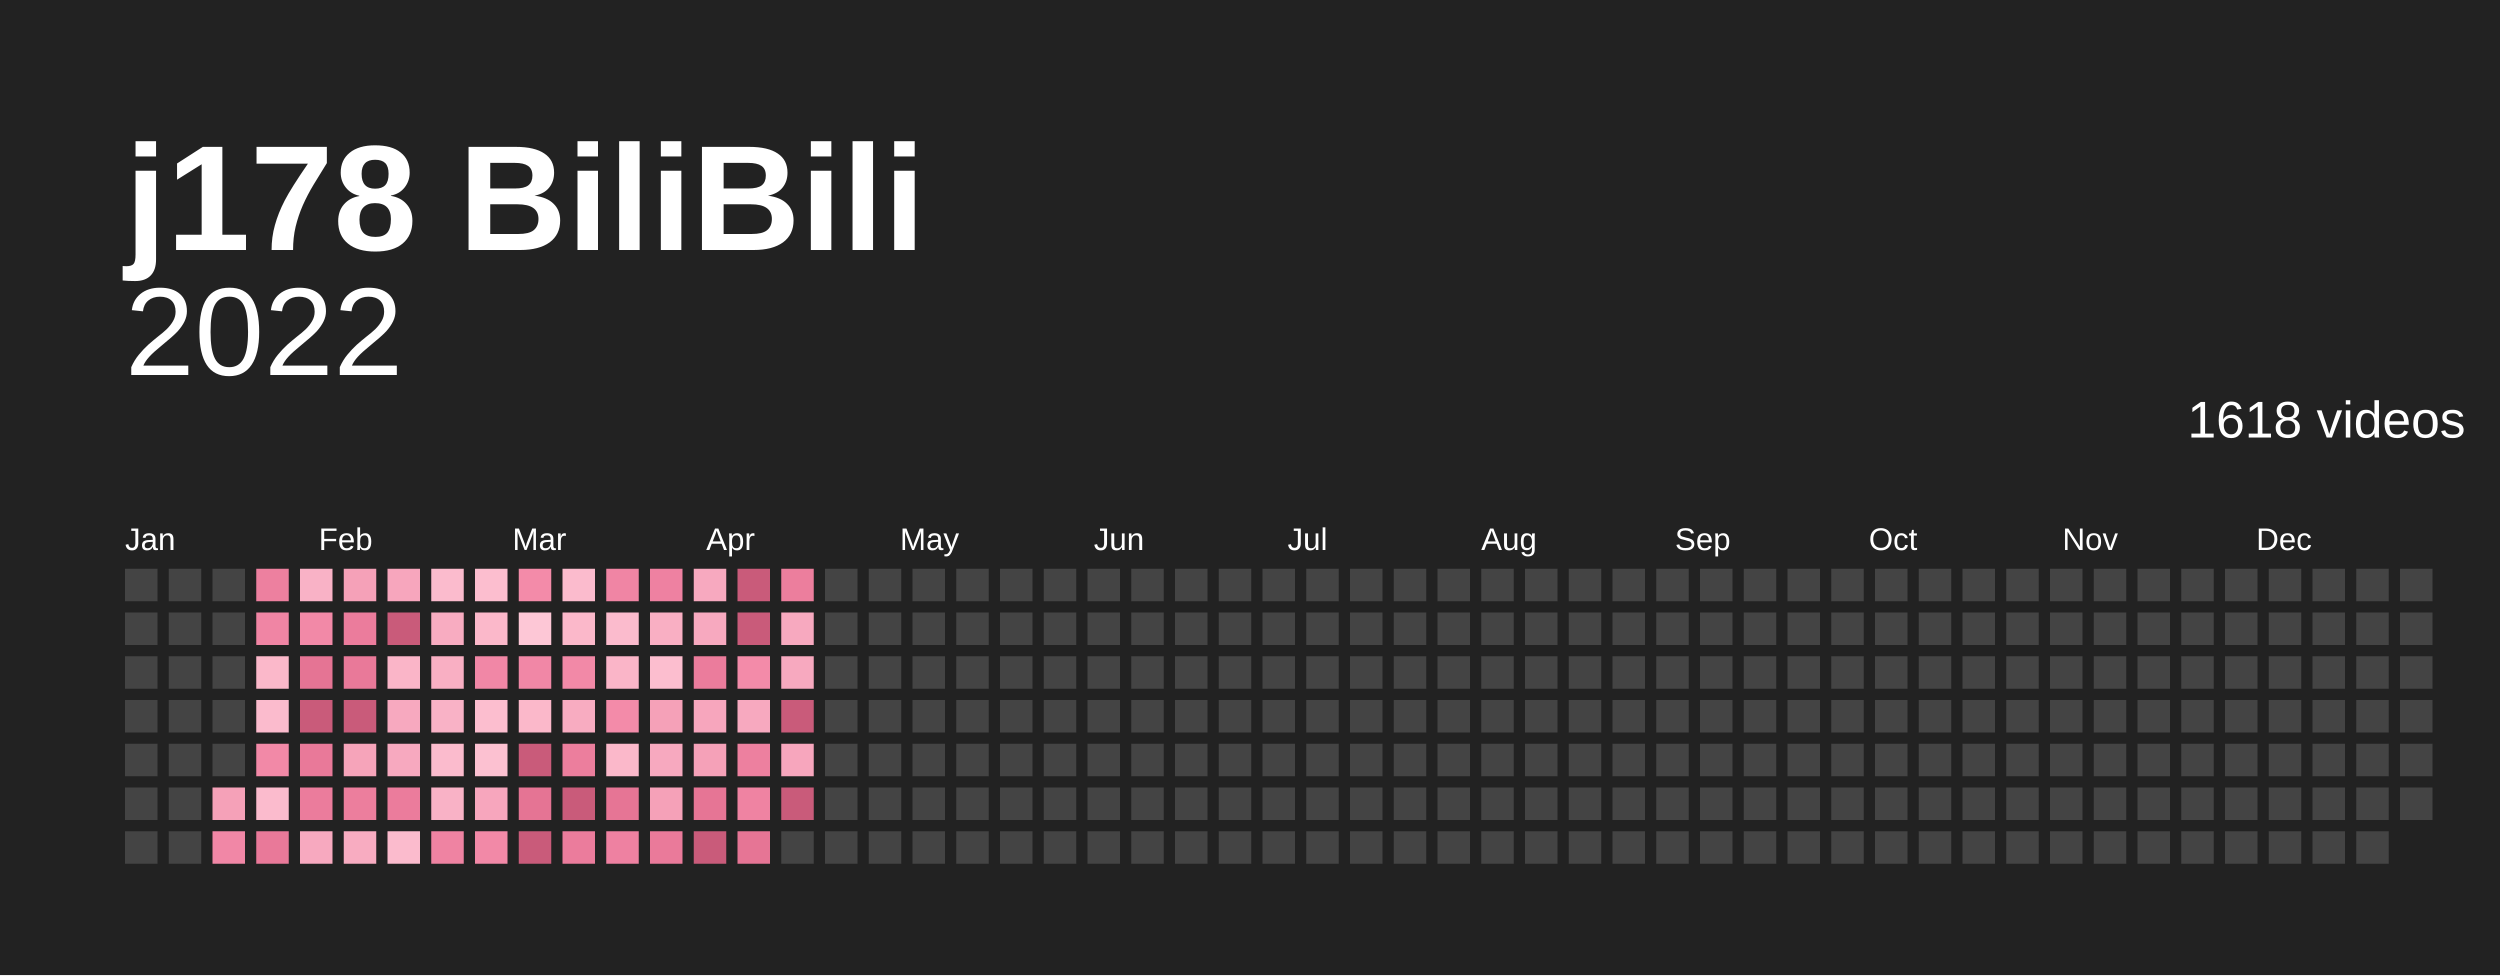
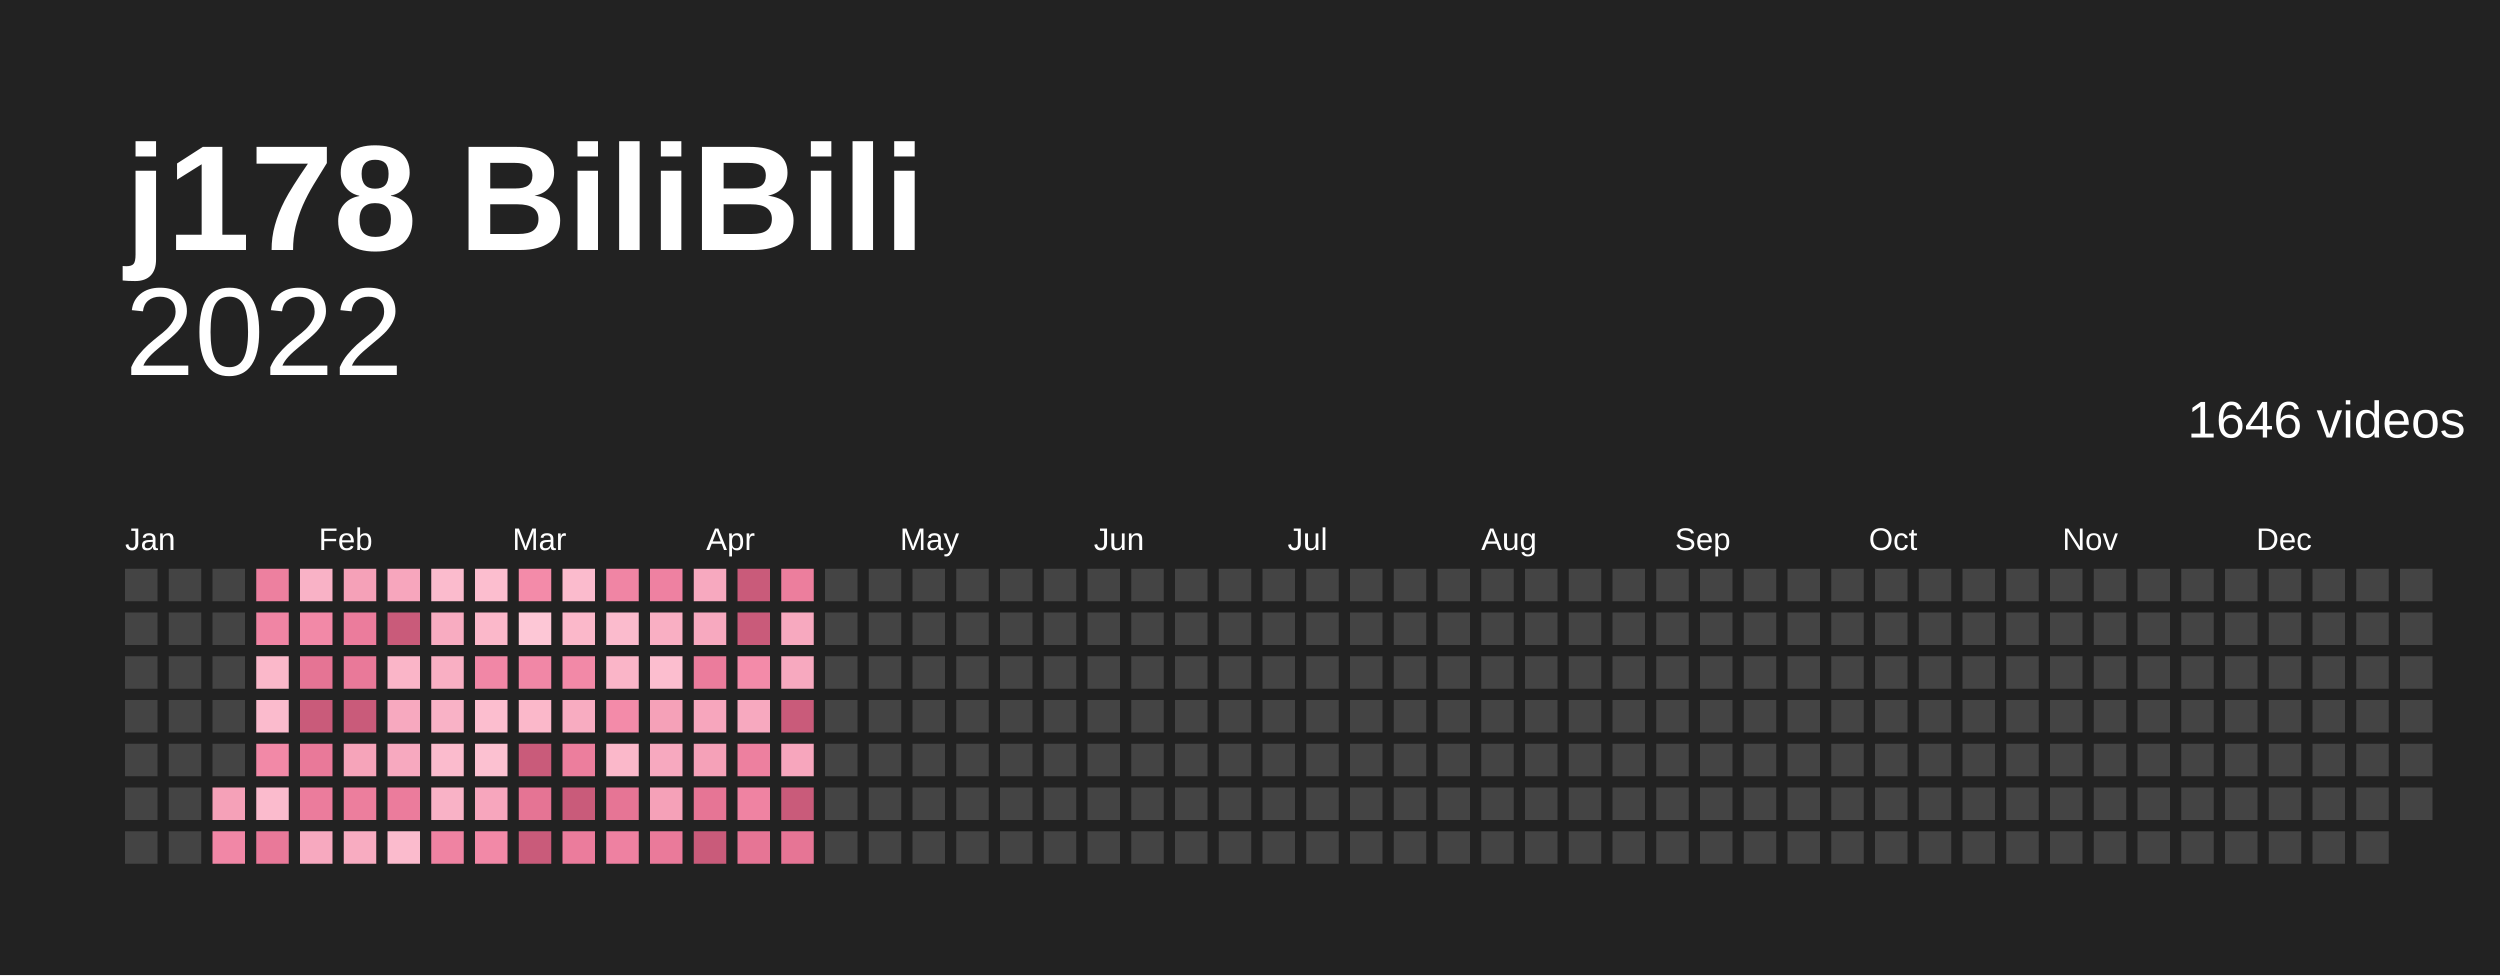
<svg xmlns="http://www.w3.org/2000/svg" baseProfile="full" height="78mm" version="1.1" viewBox="0,0,200,78" width="200mm">
  <defs />
  <rect fill="#222222" height="78" width="200" x="0" y="0" />
  <text fill="#ffffff" style="font-size:12px; font-family:Arial; font-weight:bold;" x="10" y="20">j178 BiliBili</text>
  <text alignment-baseline="hanging" fill="#ffffff" style="font-size:10.0px; font-family:Arial;" x="10" y="30">2022</text>
-   <text alignment-baseline="hanging" fill="#ffffff" style="font-size:4.125px; font-family:Arial;" x="175" y="35">1618 videos</text>
+   <text alignment-baseline="hanging" fill="#ffffff" style="font-size:4.125px; font-family:Arial;" x="175" y="35">1646 videos</text>
  <text fill="#ffffff" style="font-size:2.5px; font-family:Arial" x="10.0" y="44">Jan</text>
  <text fill="#ffffff" style="font-size:2.5px; font-family:Arial" x="25.5" y="44">Feb</text>
  <text fill="#ffffff" style="font-size:2.5px; font-family:Arial" x="41.0" y="44">Mar</text>
  <text fill="#ffffff" style="font-size:2.5px; font-family:Arial" x="56.5" y="44">Apr</text>
  <text fill="#ffffff" style="font-size:2.5px; font-family:Arial" x="72.0" y="44">May</text>
  <text fill="#ffffff" style="font-size:2.5px; font-family:Arial" x="87.5" y="44">Jun</text>
  <text fill="#ffffff" style="font-size:2.5px; font-family:Arial" x="103.0" y="44">Jul</text>
  <text fill="#ffffff" style="font-size:2.5px; font-family:Arial" x="118.5" y="44">Aug</text>
  <text fill="#ffffff" style="font-size:2.5px; font-family:Arial" x="134.0" y="44">Sep</text>
  <text fill="#ffffff" style="font-size:2.5px; font-family:Arial" x="149.5" y="44">Oct</text>
  <text fill="#ffffff" style="font-size:2.5px; font-family:Arial" x="165.0" y="44">Nov</text>
  <text fill="#ffffff" style="font-size:2.5px; font-family:Arial" x="180.5" y="44">Dec</text>
  <rect fill="#444444" height="2.6" width="2.6" x="10.0" y="45.5" />
  <rect fill="#444444" height="2.6" width="2.6" x="10.0" y="49.0" />
  <rect fill="#444444" height="2.6" width="2.6" x="10.0" y="52.5" />
  <rect fill="#444444" height="2.6" width="2.6" x="10.0" y="56.0" />
  <rect fill="#444444" height="2.6" width="2.6" x="10.0" y="59.5" />
  <rect fill="#444444" height="2.6" width="2.6" x="10.0" y="63.0" />
  <rect fill="#444444" height="2.6" width="2.6" x="10.0" y="66.5" />
  <rect fill="#444444" height="2.6" width="2.6" x="13.5" y="45.5" />
  <rect fill="#444444" height="2.6" width="2.6" x="13.5" y="49.0" />
  <rect fill="#444444" height="2.6" width="2.6" x="13.5" y="52.5" />
  <rect fill="#444444" height="2.6" width="2.6" x="13.5" y="56.0" />
  <rect fill="#444444" height="2.6" width="2.6" x="13.5" y="59.5" />
  <rect fill="#444444" height="2.6" width="2.6" x="13.5" y="63.0" />
  <rect fill="#444444" height="2.6" width="2.6" x="13.5" y="66.5" />
  <rect fill="#444444" height="2.6" width="2.6" x="17.0" y="45.5" />
  <rect fill="#444444" height="2.6" width="2.6" x="17.0" y="49.0" />
  <rect fill="#444444" height="2.6" width="2.6" x="17.0" y="52.5" />
  <rect fill="#444444" height="2.6" width="2.6" x="17.0" y="56.0" />
  <rect fill="#444444" height="2.6" width="2.6" x="17.0" y="59.5" />
  <rect fill="#f5a1b8" height="2.6" width="2.6" x="17.0" y="63.0" />
  <rect fill="#f187a6" height="2.6" width="2.6" x="17.0" y="66.5" />
  <rect fill="#ed809f" height="2.6" width="2.6" x="20.5" y="45.5" />
  <rect fill="#f085a4" height="2.6" width="2.6" x="20.5" y="49.0" />
  <rect fill="#fbb8ca" height="2.6" width="2.6" x="20.5" y="52.5" />
  <rect fill="#fbbbcd" height="2.6" width="2.6" x="20.5" y="56.0" />
  <rect fill="#f289a7" height="2.6" width="2.6" x="20.5" y="59.5" />
  <rect fill="#fbbbcd" height="2.6" width="2.6" x="20.5" y="63.0" />
  <rect fill="#e97999" height="2.6" width="2.6" x="20.5" y="66.5" />
  <rect fill="#f9b2c6" height="2.6" width="2.6" x="24.0" y="45.5" />
  <rect fill="#f289a7" height="2.6" width="2.6" x="24.0" y="49.0" />
  <rect fill="#e57494" height="2.6" width="2.6" x="24.0" y="52.5" />
  <rect fill="#c95b7a" height="2.6" width="2.6" x="24.0" y="56.0" />
  <rect fill="#e97999" height="2.6" width="2.6" x="24.0" y="59.5" />
  <rect fill="#eb7c9c" height="2.6" width="2.6" x="24.0" y="63.0" />
  <rect fill="#f7a9bf" height="2.6" width="2.6" x="24.0" y="66.5" />
  <rect fill="#f5a1b8" height="2.6" width="2.6" x="27.5" y="45.5" />
  <rect fill="#eb7c9c" height="2.6" width="2.6" x="27.5" y="49.0" />
  <rect fill="#e97999" height="2.6" width="2.6" x="27.5" y="52.5" />
  <rect fill="#c95b7a" height="2.6" width="2.6" x="27.5" y="56.0" />
  <rect fill="#f6a4ba" height="2.6" width="2.6" x="27.5" y="59.5" />
  <rect fill="#ec7e9d" height="2.6" width="2.6" x="27.5" y="63.0" />
  <rect fill="#f8acc1" height="2.6" width="2.6" x="27.5" y="66.5" />
  <rect fill="#f7a6bd" height="2.6" width="2.6" x="31.0" y="45.5" />
  <rect fill="#c95b7a" height="2.6" width="2.6" x="31.0" y="49.0" />
  <rect fill="#fab5c8" height="2.6" width="2.6" x="31.0" y="52.5" />
  <rect fill="#f7a9bf" height="2.6" width="2.6" x="31.0" y="56.0" />
  <rect fill="#f7a9bf" height="2.6" width="2.6" x="31.0" y="59.5" />
  <rect fill="#eb7c9c" height="2.6" width="2.6" x="31.0" y="63.0" />
  <rect fill="#fbbbcd" height="2.6" width="2.6" x="31.0" y="66.5" />
  <rect fill="#fbbbcd" height="2.6" width="2.6" x="34.5" y="45.5" />
  <rect fill="#f8acc1" height="2.6" width="2.6" x="34.5" y="49.0" />
  <rect fill="#f9afc3" height="2.6" width="2.6" x="34.5" y="52.5" />
  <rect fill="#f9b2c6" height="2.6" width="2.6" x="34.5" y="56.0" />
  <rect fill="#fbbbcd" height="2.6" width="2.6" x="34.5" y="59.5" />
  <rect fill="#f9b2c6" height="2.6" width="2.6" x="34.5" y="63.0" />
  <rect fill="#ef83a2" height="2.6" width="2.6" x="34.5" y="66.5" />
  <rect fill="#fcbecf" height="2.6" width="2.6" x="38.0" y="45.5" />
  <rect fill="#fbb8ca" height="2.6" width="2.6" x="38.0" y="49.0" />
  <rect fill="#f187a6" height="2.6" width="2.6" x="38.0" y="52.5" />
  <rect fill="#fcbecf" height="2.6" width="2.6" x="38.0" y="56.0" />
  <rect fill="#fcc1d1" height="2.6" width="2.6" x="38.0" y="59.5" />
  <rect fill="#f7a6bd" height="2.6" width="2.6" x="38.0" y="63.0" />
  <rect fill="#f289a7" height="2.6" width="2.6" x="38.0" y="66.5" />
  <rect fill="#f38ba9" height="2.6" width="2.6" x="41.5" y="45.5" />
  <rect fill="#fdc7d6" height="2.6" width="2.6" x="41.5" y="49.0" />
  <rect fill="#f187a6" height="2.6" width="2.6" x="41.5" y="52.5" />
  <rect fill="#fbb8ca" height="2.6" width="2.6" x="41.5" y="56.0" />
  <rect fill="#c95b7a" height="2.6" width="2.6" x="41.5" y="59.5" />
  <rect fill="#e57494" height="2.6" width="2.6" x="41.5" y="63.0" />
  <rect fill="#c95b7a" height="2.6" width="2.6" x="41.5" y="66.5" />
  <rect fill="#fbbbcd" height="2.6" width="2.6" x="45.0" y="45.5" />
  <rect fill="#fbb8ca" height="2.6" width="2.6" x="45.0" y="49.0" />
  <rect fill="#f289a7" height="2.6" width="2.6" x="45.0" y="52.5" />
  <rect fill="#f8acc1" height="2.6" width="2.6" x="45.0" y="56.0" />
  <rect fill="#ec7e9d" height="2.6" width="2.6" x="45.0" y="59.5" />
  <rect fill="#c95b7a" height="2.6" width="2.6" x="45.0" y="63.0" />
  <rect fill="#eb7c9c" height="2.6" width="2.6" x="45.0" y="66.5" />
  <rect fill="#f085a4" height="2.6" width="2.6" x="48.5" y="45.5" />
  <rect fill="#fbbbcd" height="2.6" width="2.6" x="48.5" y="49.0" />
  <rect fill="#fab5c8" height="2.6" width="2.6" x="48.5" y="52.5" />
  <rect fill="#f38ba9" height="2.6" width="2.6" x="48.5" y="56.0" />
  <rect fill="#fbb8ca" height="2.6" width="2.6" x="48.5" y="59.5" />
  <rect fill="#e67595" height="2.6" width="2.6" x="48.5" y="63.0" />
  <rect fill="#ee81a1" height="2.6" width="2.6" x="48.5" y="66.5" />
  <rect fill="#ee81a1" height="2.6" width="2.6" x="52.0" y="45.5" />
  <rect fill="#f9afc3" height="2.6" width="2.6" x="52.0" y="49.0" />
  <rect fill="#fcbecf" height="2.6" width="2.6" x="52.0" y="52.5" />
  <rect fill="#f5a1b8" height="2.6" width="2.6" x="52.0" y="56.0" />
  <rect fill="#f7a9bf" height="2.6" width="2.6" x="52.0" y="59.5" />
  <rect fill="#f5a1b8" height="2.6" width="2.6" x="52.0" y="63.0" />
  <rect fill="#ea7a9a" height="2.6" width="2.6" x="52.0" y="66.5" />
  <rect fill="#f7a9bf" height="2.6" width="2.6" x="55.5" y="45.5" />
  <rect fill="#f7a9bf" height="2.6" width="2.6" x="55.5" y="49.0" />
  <rect fill="#eb7c9c" height="2.6" width="2.6" x="55.5" y="52.5" />
  <rect fill="#f7a6bd" height="2.6" width="2.6" x="55.5" y="56.0" />
  <rect fill="#f5a1b8" height="2.6" width="2.6" x="55.5" y="59.5" />
  <rect fill="#e67595" height="2.6" width="2.6" x="55.5" y="63.0" />
  <rect fill="#c95b7a" height="2.6" width="2.6" x="55.5" y="66.5" />
  <rect fill="#c95b7a" height="2.6" width="2.6" x="59.0" y="45.5" />
  <rect fill="#c95b7a" height="2.6" width="2.6" x="59.0" y="49.0" />
  <rect fill="#f38ba9" height="2.6" width="2.6" x="59.0" y="52.5" />
  <rect fill="#f7a9bf" height="2.6" width="2.6" x="59.0" y="56.0" />
  <rect fill="#ed809f" height="2.6" width="2.6" x="59.0" y="59.5" />
  <rect fill="#ef83a2" height="2.6" width="2.6" x="59.0" y="63.0" />
  <rect fill="#e67595" height="2.6" width="2.6" x="59.0" y="66.5" />
  <rect fill="#ec7e9d" height="2.6" width="2.6" x="62.5" y="45.5" />
  <rect fill="#f7a9bf" height="2.6" width="2.6" x="62.5" y="49.0" />
  <rect fill="#f7a9bf" height="2.6" width="2.6" x="62.5" y="52.5" />
  <rect fill="#c95b7a" height="2.6" width="2.6" x="62.5" y="56.0" />
  <rect fill="#f7a6bd" height="2.6" width="2.6" x="62.5" y="59.5" />
  <rect fill="#c95b7a" height="2.6" width="2.6" x="62.5" y="63.0" />
-   <rect fill="#444444" height="2.6" width="2.6" x="62.5" y="66.5" />
+   <rect fill="#e67595" height="2.6" width="2.6" x="62.5" y="66.5" />
  <rect fill="#444444" height="2.6" width="2.6" x="66.0" y="45.5" />
  <rect fill="#444444" height="2.6" width="2.6" x="66.0" y="49.0" />
  <rect fill="#444444" height="2.6" width="2.6" x="66.0" y="52.5" />
  <rect fill="#444444" height="2.6" width="2.6" x="66.0" y="56.0" />
  <rect fill="#444444" height="2.6" width="2.6" x="66.0" y="59.5" />
  <rect fill="#444444" height="2.6" width="2.6" x="66.0" y="63.0" />
  <rect fill="#444444" height="2.6" width="2.6" x="66.0" y="66.5" />
  <rect fill="#444444" height="2.6" width="2.6" x="69.5" y="45.5" />
  <rect fill="#444444" height="2.6" width="2.6" x="69.5" y="49.0" />
  <rect fill="#444444" height="2.6" width="2.6" x="69.5" y="52.5" />
  <rect fill="#444444" height="2.6" width="2.6" x="69.5" y="56.0" />
  <rect fill="#444444" height="2.6" width="2.6" x="69.5" y="59.5" />
  <rect fill="#444444" height="2.6" width="2.6" x="69.5" y="63.0" />
  <rect fill="#444444" height="2.6" width="2.6" x="69.5" y="66.5" />
  <rect fill="#444444" height="2.6" width="2.6" x="73.0" y="45.5" />
  <rect fill="#444444" height="2.6" width="2.6" x="73.0" y="49.0" />
  <rect fill="#444444" height="2.6" width="2.6" x="73.0" y="52.5" />
  <rect fill="#444444" height="2.6" width="2.6" x="73.0" y="56.0" />
  <rect fill="#444444" height="2.6" width="2.6" x="73.0" y="59.5" />
  <rect fill="#444444" height="2.6" width="2.6" x="73.0" y="63.0" />
  <rect fill="#444444" height="2.6" width="2.6" x="73.0" y="66.5" />
  <rect fill="#444444" height="2.6" width="2.6" x="76.5" y="45.5" />
  <rect fill="#444444" height="2.6" width="2.6" x="76.5" y="49.0" />
  <rect fill="#444444" height="2.6" width="2.6" x="76.5" y="52.5" />
  <rect fill="#444444" height="2.6" width="2.6" x="76.5" y="56.0" />
  <rect fill="#444444" height="2.6" width="2.6" x="76.5" y="59.5" />
  <rect fill="#444444" height="2.6" width="2.6" x="76.5" y="63.0" />
  <rect fill="#444444" height="2.6" width="2.6" x="76.5" y="66.5" />
  <rect fill="#444444" height="2.6" width="2.6" x="80.0" y="45.5" />
  <rect fill="#444444" height="2.6" width="2.6" x="80.0" y="49.0" />
  <rect fill="#444444" height="2.6" width="2.6" x="80.0" y="52.5" />
  <rect fill="#444444" height="2.6" width="2.6" x="80.0" y="56.0" />
  <rect fill="#444444" height="2.6" width="2.6" x="80.0" y="59.5" />
  <rect fill="#444444" height="2.6" width="2.6" x="80.0" y="63.0" />
  <rect fill="#444444" height="2.6" width="2.6" x="80.0" y="66.5" />
  <rect fill="#444444" height="2.6" width="2.6" x="83.5" y="45.5" />
  <rect fill="#444444" height="2.6" width="2.6" x="83.5" y="49.0" />
  <rect fill="#444444" height="2.6" width="2.6" x="83.5" y="52.5" />
  <rect fill="#444444" height="2.6" width="2.6" x="83.5" y="56.0" />
  <rect fill="#444444" height="2.6" width="2.6" x="83.5" y="59.5" />
  <rect fill="#444444" height="2.6" width="2.6" x="83.5" y="63.0" />
  <rect fill="#444444" height="2.6" width="2.6" x="83.5" y="66.5" />
  <rect fill="#444444" height="2.6" width="2.6" x="87.0" y="45.5" />
  <rect fill="#444444" height="2.6" width="2.6" x="87.0" y="49.0" />
  <rect fill="#444444" height="2.6" width="2.6" x="87.0" y="52.5" />
  <rect fill="#444444" height="2.6" width="2.6" x="87.0" y="56.0" />
  <rect fill="#444444" height="2.6" width="2.6" x="87.0" y="59.5" />
  <rect fill="#444444" height="2.6" width="2.6" x="87.0" y="63.0" />
  <rect fill="#444444" height="2.6" width="2.6" x="87.0" y="66.5" />
  <rect fill="#444444" height="2.6" width="2.6" x="90.5" y="45.5" />
  <rect fill="#444444" height="2.6" width="2.6" x="90.5" y="49.0" />
  <rect fill="#444444" height="2.6" width="2.6" x="90.5" y="52.5" />
  <rect fill="#444444" height="2.6" width="2.6" x="90.5" y="56.0" />
  <rect fill="#444444" height="2.6" width="2.6" x="90.5" y="59.5" />
  <rect fill="#444444" height="2.6" width="2.6" x="90.5" y="63.0" />
  <rect fill="#444444" height="2.6" width="2.6" x="90.5" y="66.5" />
  <rect fill="#444444" height="2.6" width="2.6" x="94.0" y="45.5" />
  <rect fill="#444444" height="2.6" width="2.6" x="94.0" y="49.0" />
  <rect fill="#444444" height="2.6" width="2.6" x="94.0" y="52.5" />
  <rect fill="#444444" height="2.6" width="2.6" x="94.0" y="56.0" />
  <rect fill="#444444" height="2.6" width="2.6" x="94.0" y="59.5" />
  <rect fill="#444444" height="2.6" width="2.6" x="94.0" y="63.0" />
  <rect fill="#444444" height="2.6" width="2.6" x="94.0" y="66.5" />
  <rect fill="#444444" height="2.6" width="2.6" x="97.5" y="45.5" />
  <rect fill="#444444" height="2.6" width="2.6" x="97.5" y="49.0" />
  <rect fill="#444444" height="2.6" width="2.6" x="97.5" y="52.5" />
  <rect fill="#444444" height="2.6" width="2.6" x="97.5" y="56.0" />
  <rect fill="#444444" height="2.6" width="2.6" x="97.5" y="59.5" />
  <rect fill="#444444" height="2.6" width="2.6" x="97.5" y="63.0" />
  <rect fill="#444444" height="2.6" width="2.6" x="97.5" y="66.5" />
  <rect fill="#444444" height="2.6" width="2.6" x="101.0" y="45.5" />
  <rect fill="#444444" height="2.6" width="2.6" x="101.0" y="49.0" />
  <rect fill="#444444" height="2.6" width="2.6" x="101.0" y="52.5" />
  <rect fill="#444444" height="2.6" width="2.6" x="101.0" y="56.0" />
  <rect fill="#444444" height="2.6" width="2.6" x="101.0" y="59.5" />
  <rect fill="#444444" height="2.6" width="2.6" x="101.0" y="63.0" />
  <rect fill="#444444" height="2.6" width="2.6" x="101.0" y="66.5" />
  <rect fill="#444444" height="2.6" width="2.6" x="104.5" y="45.5" />
  <rect fill="#444444" height="2.6" width="2.6" x="104.5" y="49.0" />
  <rect fill="#444444" height="2.6" width="2.6" x="104.5" y="52.5" />
  <rect fill="#444444" height="2.6" width="2.6" x="104.5" y="56.0" />
  <rect fill="#444444" height="2.6" width="2.6" x="104.5" y="59.5" />
  <rect fill="#444444" height="2.6" width="2.6" x="104.5" y="63.0" />
  <rect fill="#444444" height="2.6" width="2.6" x="104.5" y="66.5" />
  <rect fill="#444444" height="2.6" width="2.6" x="108.0" y="45.5" />
  <rect fill="#444444" height="2.6" width="2.6" x="108.0" y="49.0" />
  <rect fill="#444444" height="2.6" width="2.6" x="108.0" y="52.5" />
  <rect fill="#444444" height="2.6" width="2.6" x="108.0" y="56.0" />
  <rect fill="#444444" height="2.6" width="2.6" x="108.0" y="59.5" />
  <rect fill="#444444" height="2.6" width="2.6" x="108.0" y="63.0" />
  <rect fill="#444444" height="2.6" width="2.6" x="108.0" y="66.5" />
  <rect fill="#444444" height="2.6" width="2.6" x="111.5" y="45.5" />
  <rect fill="#444444" height="2.6" width="2.6" x="111.5" y="49.0" />
  <rect fill="#444444" height="2.6" width="2.6" x="111.5" y="52.5" />
  <rect fill="#444444" height="2.6" width="2.6" x="111.5" y="56.0" />
  <rect fill="#444444" height="2.6" width="2.6" x="111.5" y="59.5" />
  <rect fill="#444444" height="2.6" width="2.6" x="111.5" y="63.0" />
  <rect fill="#444444" height="2.6" width="2.6" x="111.5" y="66.5" />
  <rect fill="#444444" height="2.6" width="2.6" x="115.0" y="45.5" />
  <rect fill="#444444" height="2.6" width="2.6" x="115.0" y="49.0" />
  <rect fill="#444444" height="2.6" width="2.6" x="115.0" y="52.5" />
  <rect fill="#444444" height="2.6" width="2.6" x="115.0" y="56.0" />
  <rect fill="#444444" height="2.6" width="2.6" x="115.0" y="59.5" />
  <rect fill="#444444" height="2.6" width="2.6" x="115.0" y="63.0" />
  <rect fill="#444444" height="2.6" width="2.6" x="115.0" y="66.5" />
  <rect fill="#444444" height="2.6" width="2.6" x="118.5" y="45.5" />
  <rect fill="#444444" height="2.6" width="2.6" x="118.5" y="49.0" />
  <rect fill="#444444" height="2.6" width="2.6" x="118.5" y="52.5" />
  <rect fill="#444444" height="2.6" width="2.6" x="118.5" y="56.0" />
  <rect fill="#444444" height="2.6" width="2.6" x="118.5" y="59.5" />
  <rect fill="#444444" height="2.6" width="2.6" x="118.5" y="63.0" />
  <rect fill="#444444" height="2.6" width="2.6" x="118.5" y="66.5" />
  <rect fill="#444444" height="2.6" width="2.6" x="122.0" y="45.5" />
  <rect fill="#444444" height="2.6" width="2.6" x="122.0" y="49.0" />
  <rect fill="#444444" height="2.6" width="2.6" x="122.0" y="52.5" />
  <rect fill="#444444" height="2.6" width="2.6" x="122.0" y="56.0" />
  <rect fill="#444444" height="2.6" width="2.6" x="122.0" y="59.5" />
  <rect fill="#444444" height="2.6" width="2.6" x="122.0" y="63.0" />
  <rect fill="#444444" height="2.6" width="2.6" x="122.0" y="66.5" />
  <rect fill="#444444" height="2.6" width="2.6" x="125.5" y="45.5" />
  <rect fill="#444444" height="2.6" width="2.6" x="125.5" y="49.0" />
  <rect fill="#444444" height="2.6" width="2.6" x="125.5" y="52.5" />
  <rect fill="#444444" height="2.6" width="2.6" x="125.5" y="56.0" />
  <rect fill="#444444" height="2.6" width="2.6" x="125.5" y="59.5" />
  <rect fill="#444444" height="2.6" width="2.6" x="125.5" y="63.0" />
  <rect fill="#444444" height="2.6" width="2.6" x="125.5" y="66.5" />
  <rect fill="#444444" height="2.6" width="2.6" x="129.0" y="45.5" />
  <rect fill="#444444" height="2.6" width="2.6" x="129.0" y="49.0" />
  <rect fill="#444444" height="2.6" width="2.6" x="129.0" y="52.5" />
  <rect fill="#444444" height="2.6" width="2.6" x="129.0" y="56.0" />
  <rect fill="#444444" height="2.6" width="2.6" x="129.0" y="59.5" />
  <rect fill="#444444" height="2.6" width="2.6" x="129.0" y="63.0" />
  <rect fill="#444444" height="2.6" width="2.6" x="129.0" y="66.5" />
  <rect fill="#444444" height="2.6" width="2.6" x="132.5" y="45.5" />
  <rect fill="#444444" height="2.6" width="2.6" x="132.5" y="49.0" />
  <rect fill="#444444" height="2.6" width="2.6" x="132.5" y="52.5" />
  <rect fill="#444444" height="2.6" width="2.6" x="132.5" y="56.0" />
  <rect fill="#444444" height="2.6" width="2.6" x="132.5" y="59.5" />
  <rect fill="#444444" height="2.6" width="2.6" x="132.5" y="63.0" />
  <rect fill="#444444" height="2.6" width="2.6" x="132.5" y="66.5" />
  <rect fill="#444444" height="2.6" width="2.6" x="136.0" y="45.5" />
  <rect fill="#444444" height="2.6" width="2.6" x="136.0" y="49.0" />
  <rect fill="#444444" height="2.6" width="2.6" x="136.0" y="52.5" />
  <rect fill="#444444" height="2.6" width="2.6" x="136.0" y="56.0" />
  <rect fill="#444444" height="2.6" width="2.6" x="136.0" y="59.5" />
  <rect fill="#444444" height="2.6" width="2.6" x="136.0" y="63.0" />
  <rect fill="#444444" height="2.6" width="2.6" x="136.0" y="66.5" />
  <rect fill="#444444" height="2.6" width="2.6" x="139.5" y="45.5" />
  <rect fill="#444444" height="2.6" width="2.6" x="139.5" y="49.0" />
  <rect fill="#444444" height="2.6" width="2.6" x="139.5" y="52.5" />
  <rect fill="#444444" height="2.6" width="2.6" x="139.5" y="56.0" />
  <rect fill="#444444" height="2.6" width="2.6" x="139.5" y="59.5" />
  <rect fill="#444444" height="2.6" width="2.6" x="139.5" y="63.0" />
  <rect fill="#444444" height="2.6" width="2.6" x="139.5" y="66.5" />
  <rect fill="#444444" height="2.6" width="2.6" x="143.0" y="45.5" />
  <rect fill="#444444" height="2.6" width="2.6" x="143.0" y="49.0" />
  <rect fill="#444444" height="2.6" width="2.6" x="143.0" y="52.5" />
  <rect fill="#444444" height="2.6" width="2.6" x="143.0" y="56.0" />
  <rect fill="#444444" height="2.6" width="2.6" x="143.0" y="59.5" />
  <rect fill="#444444" height="2.6" width="2.6" x="143.0" y="63.0" />
  <rect fill="#444444" height="2.6" width="2.6" x="143.0" y="66.5" />
  <rect fill="#444444" height="2.6" width="2.6" x="146.5" y="45.5" />
  <rect fill="#444444" height="2.6" width="2.6" x="146.5" y="49.0" />
  <rect fill="#444444" height="2.6" width="2.6" x="146.5" y="52.5" />
  <rect fill="#444444" height="2.6" width="2.6" x="146.5" y="56.0" />
  <rect fill="#444444" height="2.6" width="2.6" x="146.5" y="59.5" />
  <rect fill="#444444" height="2.6" width="2.6" x="146.5" y="63.0" />
  <rect fill="#444444" height="2.6" width="2.6" x="146.5" y="66.5" />
  <rect fill="#444444" height="2.6" width="2.6" x="150.0" y="45.5" />
  <rect fill="#444444" height="2.6" width="2.6" x="150.0" y="49.0" />
  <rect fill="#444444" height="2.6" width="2.6" x="150.0" y="52.5" />
  <rect fill="#444444" height="2.6" width="2.6" x="150.0" y="56.0" />
  <rect fill="#444444" height="2.6" width="2.6" x="150.0" y="59.5" />
  <rect fill="#444444" height="2.6" width="2.6" x="150.0" y="63.0" />
  <rect fill="#444444" height="2.6" width="2.6" x="150.0" y="66.5" />
  <rect fill="#444444" height="2.6" width="2.6" x="153.5" y="45.5" />
  <rect fill="#444444" height="2.6" width="2.6" x="153.5" y="49.0" />
  <rect fill="#444444" height="2.6" width="2.6" x="153.5" y="52.5" />
  <rect fill="#444444" height="2.6" width="2.6" x="153.5" y="56.0" />
  <rect fill="#444444" height="2.6" width="2.6" x="153.5" y="59.5" />
  <rect fill="#444444" height="2.6" width="2.6" x="153.5" y="63.0" />
  <rect fill="#444444" height="2.6" width="2.6" x="153.5" y="66.5" />
  <rect fill="#444444" height="2.6" width="2.6" x="157.0" y="45.5" />
  <rect fill="#444444" height="2.6" width="2.6" x="157.0" y="49.0" />
  <rect fill="#444444" height="2.6" width="2.6" x="157.0" y="52.5" />
  <rect fill="#444444" height="2.6" width="2.6" x="157.0" y="56.0" />
  <rect fill="#444444" height="2.6" width="2.6" x="157.0" y="59.5" />
  <rect fill="#444444" height="2.6" width="2.6" x="157.0" y="63.0" />
  <rect fill="#444444" height="2.6" width="2.6" x="157.0" y="66.5" />
  <rect fill="#444444" height="2.6" width="2.6" x="160.5" y="45.5" />
  <rect fill="#444444" height="2.6" width="2.6" x="160.5" y="49.0" />
  <rect fill="#444444" height="2.6" width="2.6" x="160.5" y="52.5" />
  <rect fill="#444444" height="2.6" width="2.6" x="160.5" y="56.0" />
  <rect fill="#444444" height="2.6" width="2.6" x="160.5" y="59.5" />
  <rect fill="#444444" height="2.6" width="2.6" x="160.5" y="63.0" />
  <rect fill="#444444" height="2.6" width="2.6" x="160.5" y="66.5" />
  <rect fill="#444444" height="2.6" width="2.6" x="164.0" y="45.5" />
  <rect fill="#444444" height="2.6" width="2.6" x="164.0" y="49.0" />
  <rect fill="#444444" height="2.6" width="2.6" x="164.0" y="52.5" />
  <rect fill="#444444" height="2.6" width="2.6" x="164.0" y="56.0" />
  <rect fill="#444444" height="2.6" width="2.6" x="164.0" y="59.5" />
  <rect fill="#444444" height="2.6" width="2.6" x="164.0" y="63.0" />
  <rect fill="#444444" height="2.6" width="2.6" x="164.0" y="66.5" />
  <rect fill="#444444" height="2.6" width="2.6" x="167.5" y="45.5" />
  <rect fill="#444444" height="2.6" width="2.6" x="167.5" y="49.0" />
  <rect fill="#444444" height="2.6" width="2.6" x="167.5" y="52.5" />
  <rect fill="#444444" height="2.6" width="2.6" x="167.5" y="56.0" />
  <rect fill="#444444" height="2.6" width="2.6" x="167.5" y="59.5" />
  <rect fill="#444444" height="2.6" width="2.6" x="167.5" y="63.0" />
  <rect fill="#444444" height="2.6" width="2.6" x="167.5" y="66.5" />
  <rect fill="#444444" height="2.6" width="2.6" x="171.0" y="45.5" />
  <rect fill="#444444" height="2.6" width="2.6" x="171.0" y="49.0" />
  <rect fill="#444444" height="2.6" width="2.6" x="171.0" y="52.5" />
  <rect fill="#444444" height="2.6" width="2.6" x="171.0" y="56.0" />
  <rect fill="#444444" height="2.6" width="2.6" x="171.0" y="59.5" />
  <rect fill="#444444" height="2.6" width="2.6" x="171.0" y="63.0" />
  <rect fill="#444444" height="2.6" width="2.6" x="171.0" y="66.5" />
  <rect fill="#444444" height="2.6" width="2.6" x="174.5" y="45.5" />
  <rect fill="#444444" height="2.6" width="2.6" x="174.5" y="49.0" />
  <rect fill="#444444" height="2.6" width="2.6" x="174.5" y="52.5" />
  <rect fill="#444444" height="2.6" width="2.6" x="174.5" y="56.0" />
  <rect fill="#444444" height="2.6" width="2.6" x="174.5" y="59.5" />
  <rect fill="#444444" height="2.6" width="2.6" x="174.5" y="63.0" />
  <rect fill="#444444" height="2.6" width="2.6" x="174.5" y="66.5" />
  <rect fill="#444444" height="2.6" width="2.6" x="178.0" y="45.5" />
  <rect fill="#444444" height="2.6" width="2.6" x="178.0" y="49.0" />
  <rect fill="#444444" height="2.6" width="2.6" x="178.0" y="52.5" />
  <rect fill="#444444" height="2.6" width="2.6" x="178.0" y="56.0" />
  <rect fill="#444444" height="2.6" width="2.6" x="178.0" y="59.5" />
  <rect fill="#444444" height="2.6" width="2.6" x="178.0" y="63.0" />
  <rect fill="#444444" height="2.6" width="2.6" x="178.0" y="66.5" />
  <rect fill="#444444" height="2.6" width="2.6" x="181.5" y="45.5" />
  <rect fill="#444444" height="2.6" width="2.6" x="181.5" y="49.0" />
  <rect fill="#444444" height="2.6" width="2.6" x="181.5" y="52.5" />
  <rect fill="#444444" height="2.6" width="2.6" x="181.5" y="56.0" />
  <rect fill="#444444" height="2.6" width="2.6" x="181.5" y="59.5" />
  <rect fill="#444444" height="2.6" width="2.6" x="181.5" y="63.0" />
  <rect fill="#444444" height="2.6" width="2.6" x="181.5" y="66.5" />
  <rect fill="#444444" height="2.6" width="2.6" x="185.0" y="45.5" />
  <rect fill="#444444" height="2.6" width="2.6" x="185.0" y="49.0" />
  <rect fill="#444444" height="2.6" width="2.6" x="185.0" y="52.5" />
  <rect fill="#444444" height="2.6" width="2.6" x="185.0" y="56.0" />
  <rect fill="#444444" height="2.6" width="2.6" x="185.0" y="59.5" />
  <rect fill="#444444" height="2.6" width="2.6" x="185.0" y="63.0" />
  <rect fill="#444444" height="2.6" width="2.6" x="185.0" y="66.5" />
  <rect fill="#444444" height="2.6" width="2.6" x="188.5" y="45.5" />
  <rect fill="#444444" height="2.6" width="2.6" x="188.5" y="49.0" />
  <rect fill="#444444" height="2.6" width="2.6" x="188.5" y="52.5" />
  <rect fill="#444444" height="2.6" width="2.6" x="188.5" y="56.0" />
  <rect fill="#444444" height="2.6" width="2.6" x="188.5" y="59.5" />
  <rect fill="#444444" height="2.6" width="2.6" x="188.5" y="63.0" />
  <rect fill="#444444" height="2.6" width="2.6" x="188.5" y="66.5" />
  <rect fill="#444444" height="2.6" width="2.6" x="192.0" y="45.5" />
  <rect fill="#444444" height="2.6" width="2.6" x="192.0" y="49.0" />
  <rect fill="#444444" height="2.6" width="2.6" x="192.0" y="52.5" />
  <rect fill="#444444" height="2.6" width="2.6" x="192.0" y="56.0" />
  <rect fill="#444444" height="2.6" width="2.6" x="192.0" y="59.5" />
  <rect fill="#444444" height="2.6" width="2.6" x="192.0" y="63.0" />
</svg>
